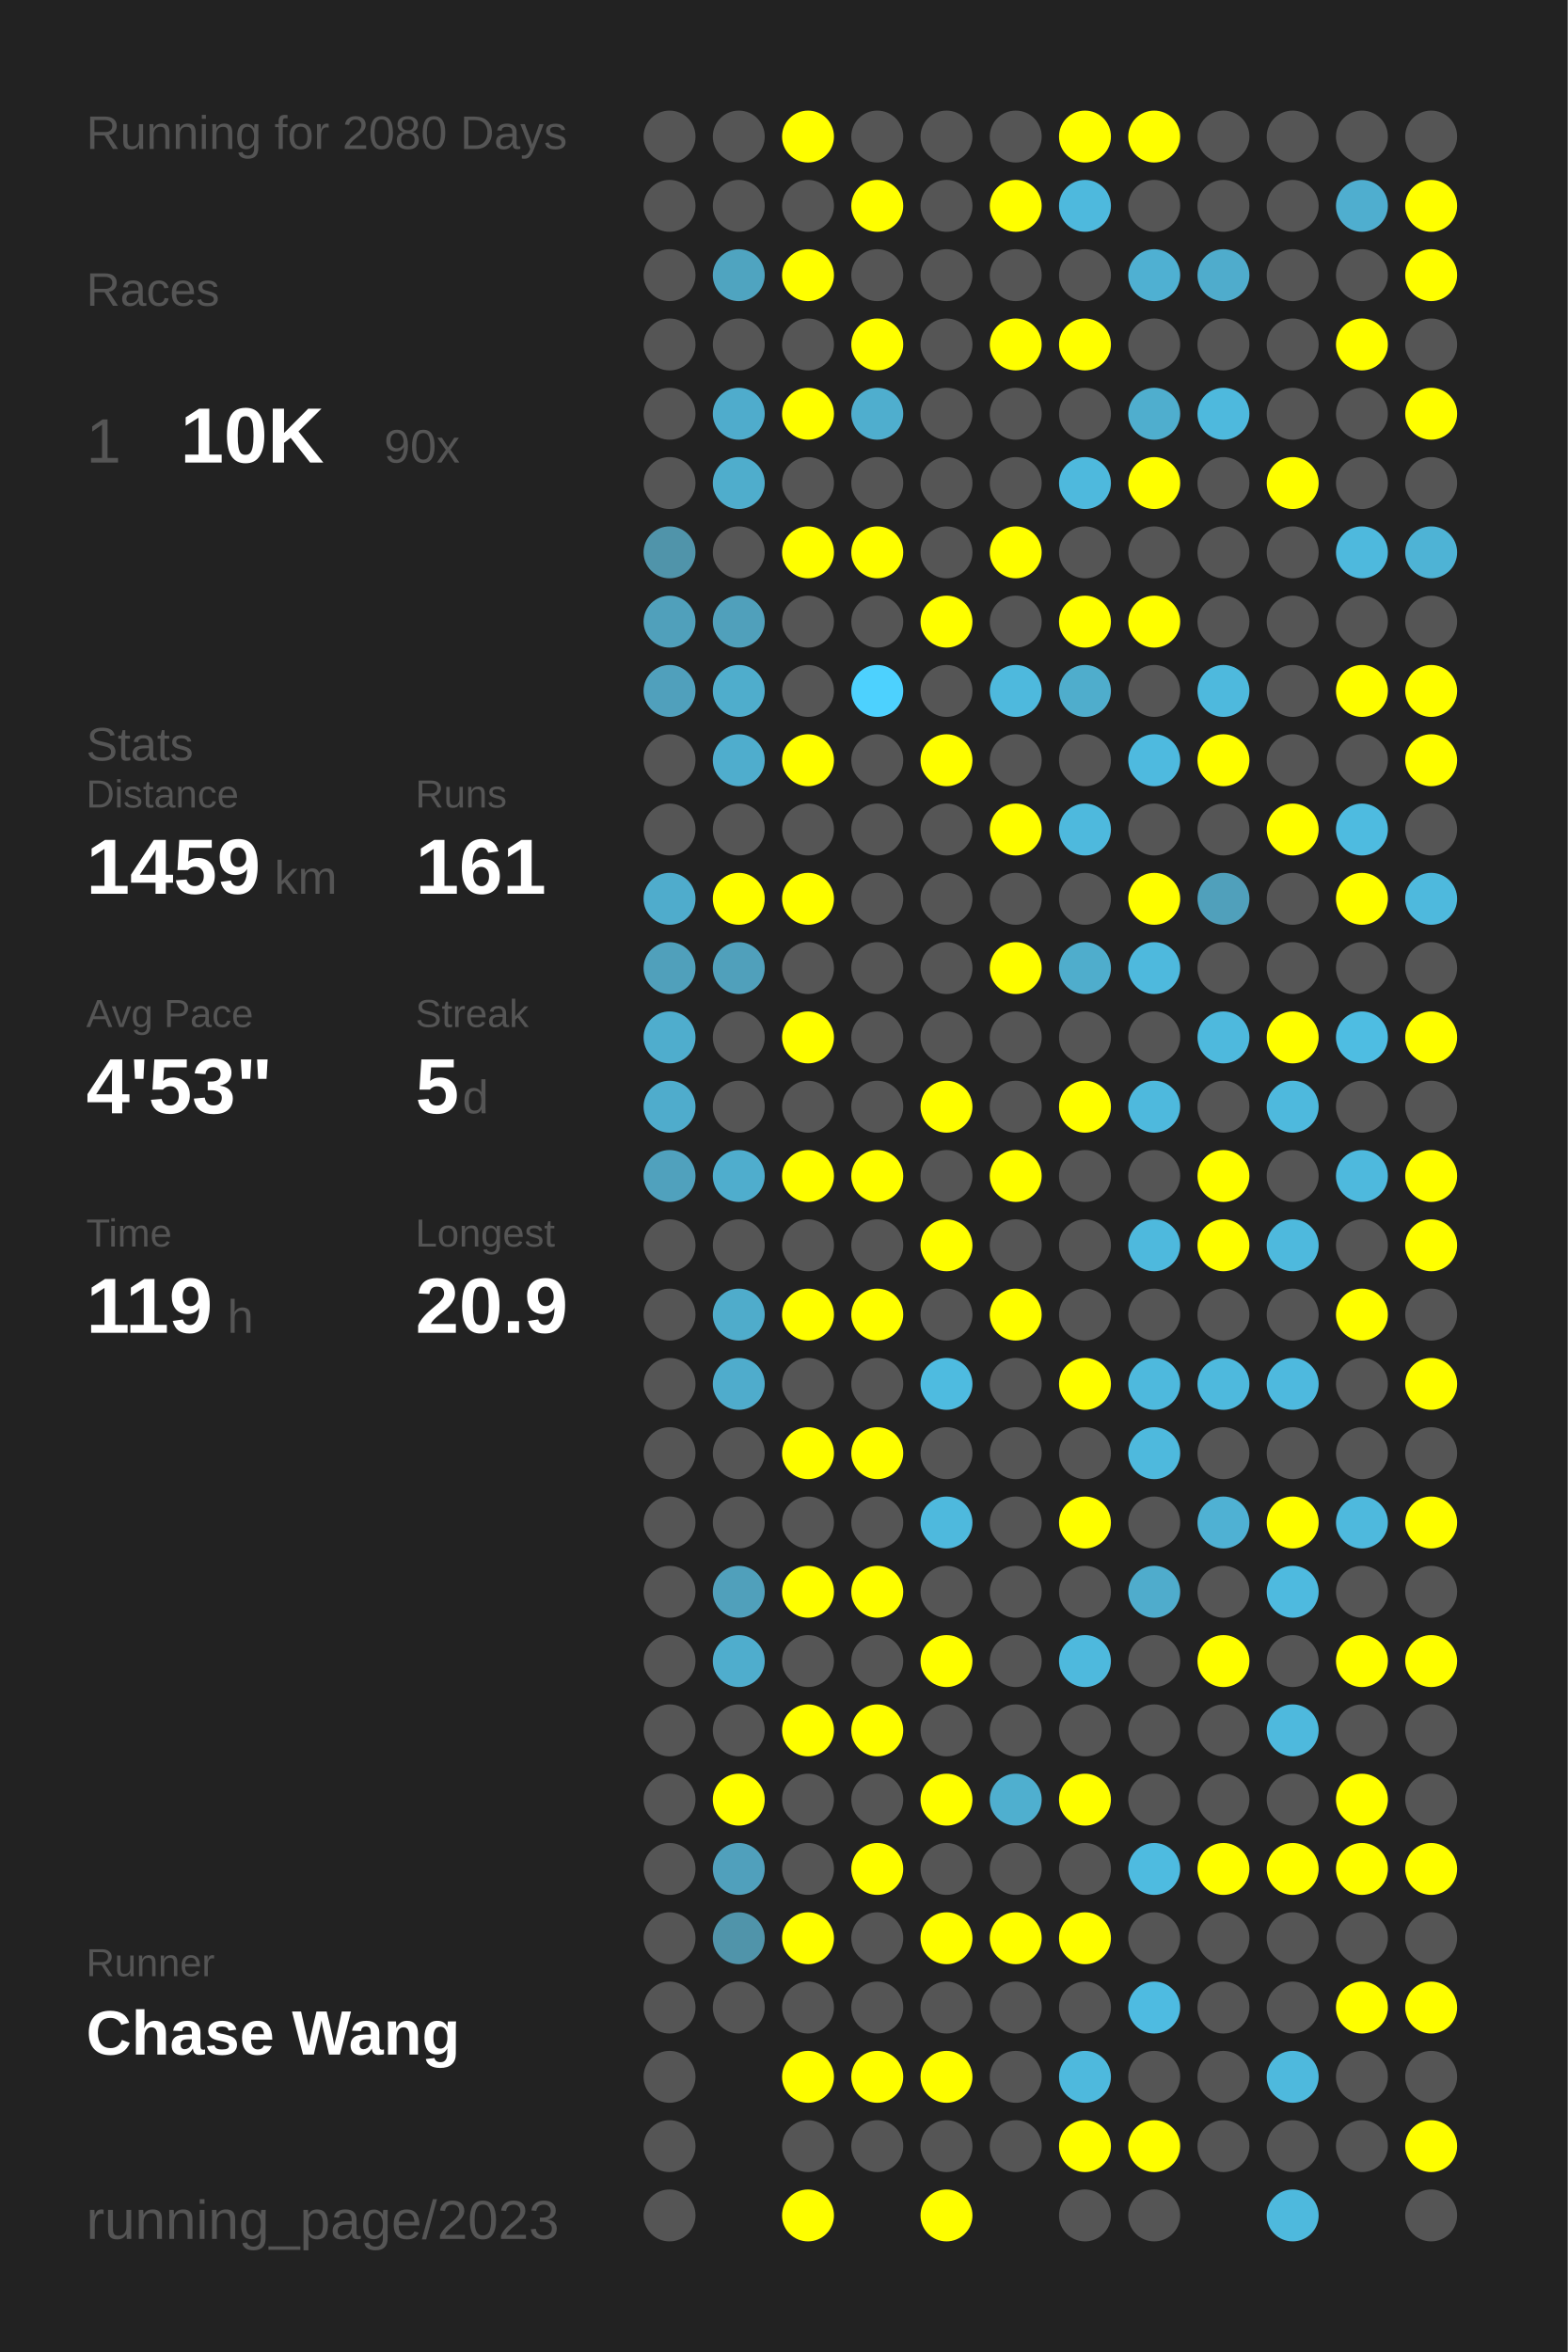
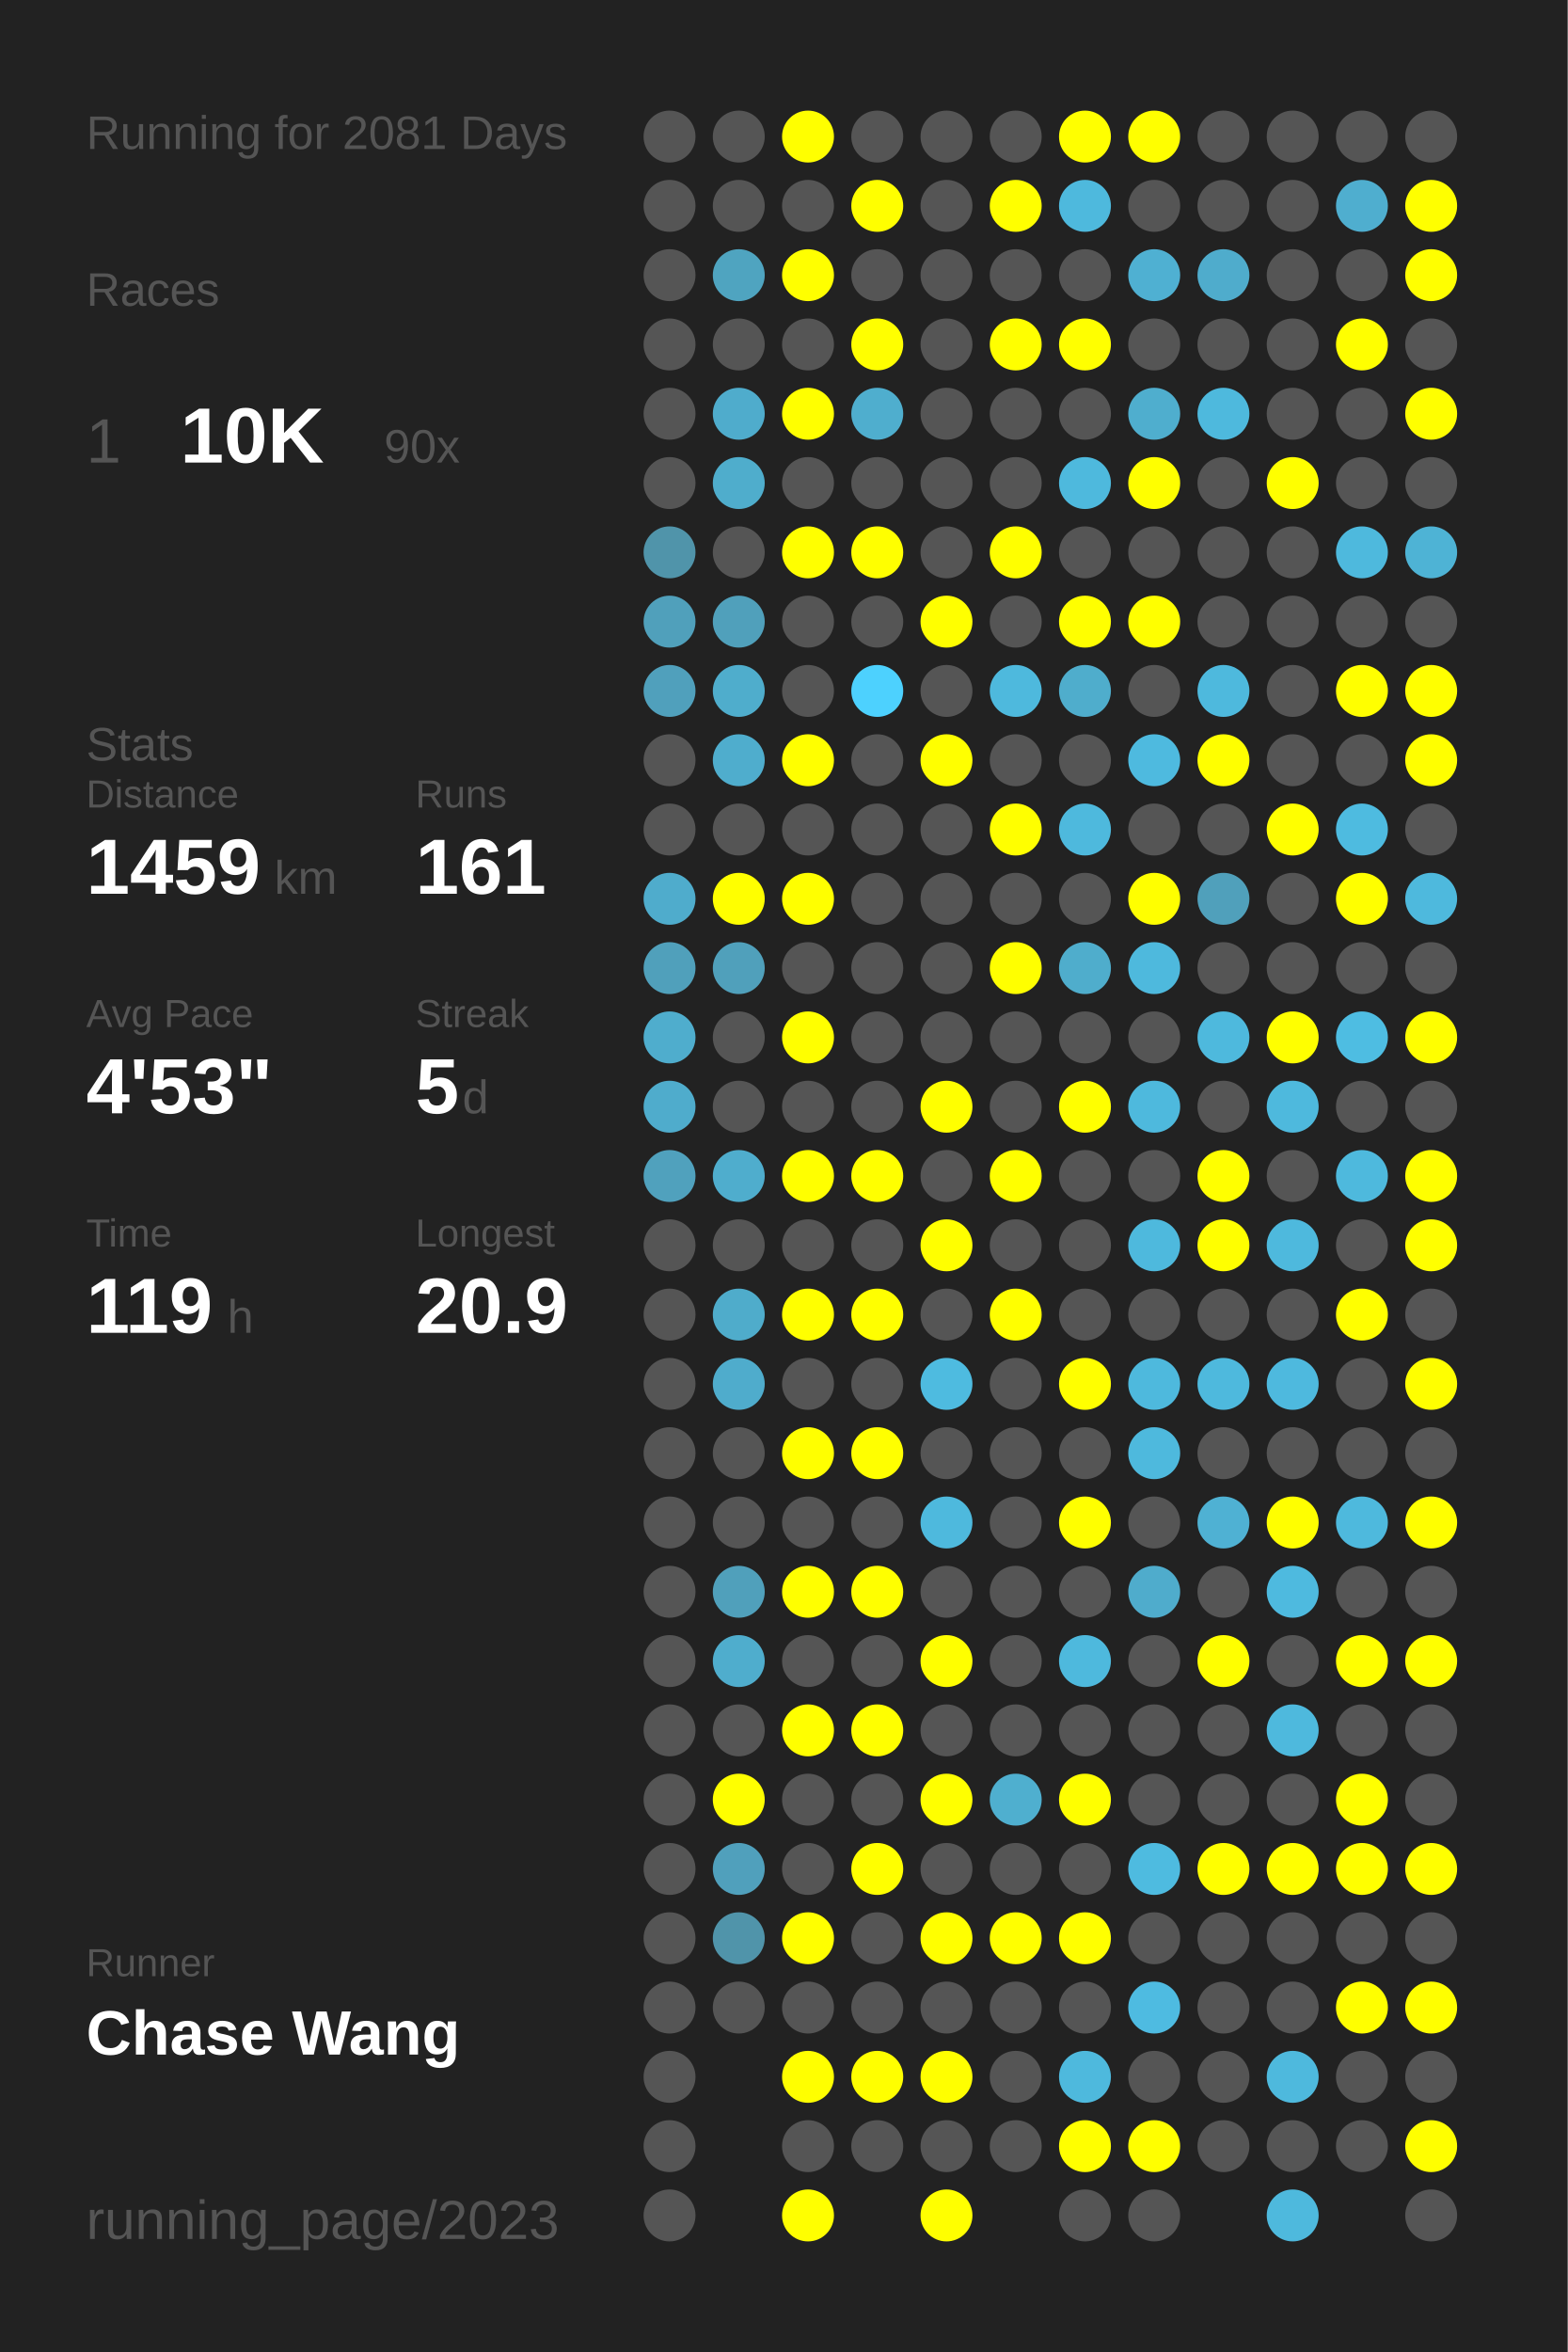
<svg xmlns="http://www.w3.org/2000/svg" baseProfile="full" height="300mm" version="1.1" viewBox="0,0,200,300" width="200mm">
  <defs />
  <rect fill="#222222" height="300" width="200" x="0" y="0" />
-   <text fill="#555555" style="font-size:6px; font-family:Arial;" x="11" y="19">Running for 2080 Days</text>
+   <text fill="#555555" style="font-size:6px; font-family:Arial;" x="11" y="19">Running for 2081 Days</text>
  <text fill="#555555" style="font-size:6px; font-family:Arial;" x="11" y="39">Races</text>
  <text fill="#555555" style="font-size:8px; font-family:Arial;" x="11" y="59">1</text>
  <text fill="#FFFFFF" style="font-size:10px; font-family:Arial; font-weight:bold;" x="23" y="59">10K</text>
  <text fill="#555555" style="font-size:6px; font-family:Arial;" x="49" y="59">90x</text>
  <text fill="#555555" style="font-size:6px; font-family:Arial;" x="11" y="97">Stats</text>
  <text fill="#555555" style="font-size:5px; font-family:Arial;" x="11" y="103">Distance</text>
  <text fill="#FFFFFF" style="font-size:10px; font-family:Arial; font-weight:bold;" x="11" y="114">1459</text>
  <text fill="#555555" style="font-size:6px; font-family:Arial;" x="35" y="114">km</text>
  <text fill="#555555" style="font-size:5px; font-family:Arial;" x="53" y="103">Runs</text>
  <text fill="#FFFFFF" style="font-size:10px; font-family:Arial; font-weight:bold;" x="53" y="114">161</text>
  <text fill="#555555" style="font-size:5px; font-family:Arial;" x="11" y="131">Avg Pace</text>
  <text fill="#FFFFFF" style="font-size:10px; font-family:Arial; font-weight:bold;" x="11" y="142">4'53"</text>
  <text fill="#555555" style="font-size:5px; font-family:Arial;" x="53" y="131">Streak</text>
  <text fill="#FFFFFF" style="font-size:10px; font-family:Arial; font-weight:bold;" x="53" y="142">5</text>
  <text fill="#555555" style="font-size:6px; font-family:Arial;" x="59" y="142">d</text>
  <text fill="#555555" style="font-size:5px; font-family:Arial;" x="11" y="159">Time</text>
  <text fill="#FFFFFF" style="font-size:10px; font-family:Arial; font-weight:bold;" x="11" y="170">119</text>
  <text fill="#555555" style="font-size:6px; font-family:Arial;" x="29" y="170">h</text>
  <text fill="#555555" style="font-size:5px; font-family:Arial;" x="53" y="159">Longest</text>
  <text fill="#FFFFFF" style="font-size:10px; font-family:Arial; font-weight:bold;" x="53" y="170">20.9</text>
  <text fill="#555555" style="font-size:5px; font-family:Arial;" x="11" y="252.065">Runner</text>
  <text fill="#FFFFFF" style="font-size:8px; font-family:Arial; font-weight:bold;" x="11" y="262.065">Chase Wang</text>
  <text fill="#555555" style="font-size:7px; font-family:Arial;" x="11" y="285.581">running_page/2023</text>
  <circle cx="85.417" cy="17.419" fill="#555555" r="3.312" />
  <circle cx="85.417" cy="26.258" fill="#555555" r="3.312" />
  <circle cx="85.417" cy="35.097" fill="#555555" r="3.312" />
  <circle cx="85.417" cy="43.935" fill="#555555" r="3.312" />
  <circle cx="85.417" cy="52.774" fill="#555555" r="3.312" />
  <circle cx="85.417" cy="61.613" fill="#555555" r="3.312" />
  <circle cx="85.417" cy="70.452" fill="#5094aa" r="3.312" />
  <circle cx="85.417" cy="79.29" fill="#50a0bb" r="3.312" />
  <circle cx="85.417" cy="88.129" fill="#50a0bc" r="3.312" />
  <circle cx="85.417" cy="96.968" fill="#555555" r="3.312" />
  <circle cx="85.417" cy="105.806" fill="#555555" r="3.312" />
  <circle cx="85.417" cy="114.645" fill="#4faccc" r="3.312" />
  <circle cx="85.417" cy="123.484" fill="#50a0bb" r="3.312" />
  <circle cx="85.417" cy="132.323" fill="#4fadcd" r="3.312" />
  <circle cx="85.417" cy="141.161" fill="#4faccc" r="3.312" />
  <circle cx="85.417" cy="150" fill="#50a1bd" r="3.312" />
  <circle cx="85.417" cy="158.839" fill="#555555" r="3.312" />
  <circle cx="85.417" cy="167.677" fill="#555555" r="3.312" />
  <circle cx="85.417" cy="176.516" fill="#555555" r="3.312" />
  <circle cx="85.417" cy="185.355" fill="#555555" r="3.312" />
  <circle cx="85.417" cy="194.194" fill="#555555" r="3.312" />
  <circle cx="85.417" cy="203.032" fill="#555555" r="3.312" />
  <circle cx="85.417" cy="211.871" fill="#555555" r="3.312" />
  <circle cx="85.417" cy="220.71" fill="#555555" r="3.312" />
  <circle cx="85.417" cy="229.548" fill="#555555" r="3.312" />
  <circle cx="85.417" cy="238.387" fill="#555555" r="3.312" />
  <circle cx="85.417" cy="247.226" fill="#555555" r="3.312" />
  <circle cx="85.417" cy="256.065" fill="#555555" r="3.312" />
  <circle cx="85.417" cy="264.903" fill="#555555" r="3.312" />
  <circle cx="85.417" cy="273.742" fill="#555555" r="3.312" />
  <circle cx="85.417" cy="282.581" fill="#555555" r="3.312" />
  <circle cx="94.25" cy="17.419" fill="#555555" r="3.312" />
  <circle cx="94.25" cy="26.258" fill="#555555" r="3.312" />
  <circle cx="94.25" cy="35.097" fill="#4fa4c0" r="3.312" />
  <circle cx="94.25" cy="43.935" fill="#555555" r="3.312" />
  <circle cx="94.25" cy="52.774" fill="#4faccc" r="3.312" />
  <circle cx="94.25" cy="61.613" fill="#4fadcc" r="3.312" />
  <circle cx="94.25" cy="70.452" fill="#555555" r="3.312" />
  <circle cx="94.25" cy="79.29" fill="#50a0bb" r="3.312" />
  <circle cx="94.25" cy="88.129" fill="#4fadcc" r="3.312" />
  <circle cx="94.25" cy="96.968" fill="#4fadcd" r="3.312" />
  <circle cx="94.25" cy="105.806" fill="#555555" r="3.312" />
  <circle cx="94.25" cy="114.645" fill="#FFFF00" r="3.312" />
  <circle cx="94.25" cy="123.484" fill="#50a0bb" r="3.312" />
  <circle cx="94.25" cy="132.323" fill="#555555" r="3.312" />
  <circle cx="94.25" cy="141.161" fill="#555555" r="3.312" />
  <circle cx="94.25" cy="150" fill="#4fadcd" r="3.312" />
  <circle cx="94.25" cy="158.839" fill="#555555" r="3.312" />
  <circle cx="94.25" cy="167.677" fill="#4faccb" r="3.312" />
  <circle cx="94.25" cy="176.516" fill="#4faccc" r="3.312" />
  <circle cx="94.25" cy="185.355" fill="#555555" r="3.312" />
  <circle cx="94.25" cy="194.194" fill="#555555" r="3.312" />
  <circle cx="94.25" cy="203.032" fill="#50a0bb" r="3.312" />
  <circle cx="94.25" cy="211.871" fill="#4fadcd" r="3.312" />
  <circle cx="94.25" cy="220.71" fill="#555555" r="3.312" />
  <circle cx="94.25" cy="229.548" fill="#FFFF00" r="3.312" />
  <circle cx="94.25" cy="238.387" fill="#50a0bc" r="3.312" />
  <circle cx="94.25" cy="247.226" fill="#5094aa" r="3.312" />
  <circle cx="94.25" cy="256.065" fill="#555555" r="3.312" />
  <circle cx="103.083" cy="17.419" fill="#FFFF00" r="3.312" />
  <circle cx="103.083" cy="26.258" fill="#555555" r="3.312" />
  <circle cx="103.083" cy="35.097" fill="#FFFF00" r="3.312" />
  <circle cx="103.083" cy="43.935" fill="#555555" r="3.312" />
  <circle cx="103.083" cy="52.774" fill="#FFFF00" r="3.312" />
  <circle cx="103.083" cy="61.613" fill="#555555" r="3.312" />
  <circle cx="103.083" cy="70.452" fill="#FFFF00" r="3.312" />
  <circle cx="103.083" cy="79.29" fill="#555555" r="3.312" />
  <circle cx="103.083" cy="88.129" fill="#555555" r="3.312" />
  <circle cx="103.083" cy="96.968" fill="#FFFF00" r="3.312" />
  <circle cx="103.083" cy="105.806" fill="#555555" r="3.312" />
  <circle cx="103.083" cy="114.645" fill="#FFFF00" r="3.312" />
  <circle cx="103.083" cy="123.484" fill="#555555" r="3.312" />
  <circle cx="103.083" cy="132.323" fill="#FFFF00" r="3.312" />
  <circle cx="103.083" cy="141.161" fill="#555555" r="3.312" />
  <circle cx="103.083" cy="150" fill="#FFFF00" r="3.312" />
  <circle cx="103.083" cy="158.839" fill="#555555" r="3.312" />
  <circle cx="103.083" cy="167.677" fill="#FFFF00" r="3.312" />
  <circle cx="103.083" cy="176.516" fill="#555555" r="3.312" />
  <circle cx="103.083" cy="185.355" fill="#FFFF00" r="3.312" />
  <circle cx="103.083" cy="194.194" fill="#555555" r="3.312" />
  <circle cx="103.083" cy="203.032" fill="#FFFF00" r="3.312" />
  <circle cx="103.083" cy="211.871" fill="#555555" r="3.312" />
  <circle cx="103.083" cy="220.71" fill="#FFFF00" r="3.312" />
  <circle cx="103.083" cy="229.548" fill="#555555" r="3.312" />
  <circle cx="103.083" cy="238.387" fill="#555555" r="3.312" />
  <circle cx="103.083" cy="247.226" fill="#FFFF00" r="3.312" />
  <circle cx="103.083" cy="256.065" fill="#555555" r="3.312" />
  <circle cx="103.083" cy="264.903" fill="#FFFF00" r="3.312" />
  <circle cx="103.083" cy="273.742" fill="#555555" r="3.312" />
  <circle cx="103.083" cy="282.581" fill="#FFFF00" r="3.312" />
  <circle cx="111.917" cy="17.419" fill="#555555" r="3.312" />
  <circle cx="111.917" cy="26.258" fill="#FFFF00" r="3.312" />
  <circle cx="111.917" cy="35.097" fill="#555555" r="3.312" />
  <circle cx="111.917" cy="43.935" fill="#FFFF00" r="3.312" />
  <circle cx="111.917" cy="52.774" fill="#4faece" r="3.312" />
  <circle cx="111.917" cy="61.613" fill="#555555" r="3.312" />
  <circle cx="111.917" cy="70.452" fill="#FFFF00" r="3.312" />
  <circle cx="111.917" cy="79.29" fill="#555555" r="3.312" />
  <circle cx="111.917" cy="88.129" fill="#4dd1fe" r="3.312" />
  <circle cx="111.917" cy="96.968" fill="#555555" r="3.312" />
  <circle cx="111.917" cy="105.806" fill="#555555" r="3.312" />
  <circle cx="111.917" cy="114.645" fill="#555555" r="3.312" />
  <circle cx="111.917" cy="123.484" fill="#555555" r="3.312" />
  <circle cx="111.917" cy="132.323" fill="#555555" r="3.312" />
  <circle cx="111.917" cy="141.161" fill="#555555" r="3.312" />
  <circle cx="111.917" cy="150" fill="#FFFF00" r="3.312" />
  <circle cx="111.917" cy="158.839" fill="#555555" r="3.312" />
  <circle cx="111.917" cy="167.677" fill="#FFFF00" r="3.312" />
  <circle cx="111.917" cy="176.516" fill="#555555" r="3.312" />
  <circle cx="111.917" cy="185.355" fill="#FFFF00" r="3.312" />
  <circle cx="111.917" cy="194.194" fill="#555555" r="3.312" />
  <circle cx="111.917" cy="203.032" fill="#FFFF00" r="3.312" />
  <circle cx="111.917" cy="211.871" fill="#555555" r="3.312" />
  <circle cx="111.917" cy="220.71" fill="#FFFF00" r="3.312" />
  <circle cx="111.917" cy="229.548" fill="#555555" r="3.312" />
  <circle cx="111.917" cy="238.387" fill="#FFFF00" r="3.312" />
  <circle cx="111.917" cy="247.226" fill="#555555" r="3.312" />
  <circle cx="111.917" cy="256.065" fill="#555555" r="3.312" />
  <circle cx="111.917" cy="264.903" fill="#FFFF00" r="3.312" />
  <circle cx="111.917" cy="273.742" fill="#555555" r="3.312" />
  <circle cx="120.75" cy="17.419" fill="#555555" r="3.312" />
  <circle cx="120.75" cy="26.258" fill="#555555" r="3.312" />
  <circle cx="120.75" cy="35.097" fill="#555555" r="3.312" />
  <circle cx="120.75" cy="43.935" fill="#555555" r="3.312" />
  <circle cx="120.75" cy="52.774" fill="#555555" r="3.312" />
  <circle cx="120.75" cy="61.613" fill="#555555" r="3.312" />
  <circle cx="120.75" cy="70.452" fill="#555555" r="3.312" />
  <circle cx="120.75" cy="79.29" fill="#FFFF00" r="3.312" />
  <circle cx="120.75" cy="88.129" fill="#555555" r="3.312" />
  <circle cx="120.75" cy="96.968" fill="#FFFF00" r="3.312" />
  <circle cx="120.75" cy="105.806" fill="#555555" r="3.312" />
  <circle cx="120.75" cy="114.645" fill="#555555" r="3.312" />
  <circle cx="120.75" cy="123.484" fill="#555555" r="3.312" />
  <circle cx="120.75" cy="132.323" fill="#555555" r="3.312" />
  <circle cx="120.75" cy="141.161" fill="#FFFF00" r="3.312" />
  <circle cx="120.75" cy="150" fill="#555555" r="3.312" />
  <circle cx="120.75" cy="158.839" fill="#FFFF00" r="3.312" />
  <circle cx="120.75" cy="167.677" fill="#555555" r="3.312" />
  <circle cx="120.75" cy="176.516" fill="#4ebbe0" r="3.312" />
  <circle cx="120.75" cy="185.355" fill="#555555" r="3.312" />
  <circle cx="120.75" cy="194.194" fill="#4eb9dd" r="3.312" />
  <circle cx="120.75" cy="203.032" fill="#555555" r="3.312" />
  <circle cx="120.75" cy="211.871" fill="#FFFF00" r="3.312" />
  <circle cx="120.75" cy="220.71" fill="#555555" r="3.312" />
  <circle cx="120.75" cy="229.548" fill="#FFFF00" r="3.312" />
  <circle cx="120.75" cy="238.387" fill="#555555" r="3.312" />
  <circle cx="120.75" cy="247.226" fill="#FFFF00" r="3.312" />
  <circle cx="120.75" cy="256.065" fill="#555555" r="3.312" />
  <circle cx="120.75" cy="264.903" fill="#FFFF00" r="3.312" />
  <circle cx="120.75" cy="273.742" fill="#555555" r="3.312" />
  <circle cx="120.75" cy="282.581" fill="#FFFF00" r="3.312" />
  <circle cx="129.583" cy="17.419" fill="#555555" r="3.312" />
  <circle cx="129.583" cy="26.258" fill="#FFFF00" r="3.312" />
  <circle cx="129.583" cy="35.097" fill="#555555" r="3.312" />
  <circle cx="129.583" cy="43.935" fill="#FFFF00" r="3.312" />
  <circle cx="129.583" cy="52.774" fill="#555555" r="3.312" />
  <circle cx="129.583" cy="61.613" fill="#555555" r="3.312" />
  <circle cx="129.583" cy="70.452" fill="#FFFF00" r="3.312" />
  <circle cx="129.583" cy="79.29" fill="#555555" r="3.312" />
  <circle cx="129.583" cy="88.129" fill="#4eb9dd" r="3.312" />
  <circle cx="129.583" cy="96.968" fill="#555555" r="3.312" />
  <circle cx="129.583" cy="105.806" fill="#FFFF00" r="3.312" />
  <circle cx="129.583" cy="114.645" fill="#555555" r="3.312" />
  <circle cx="129.583" cy="123.484" fill="#FFFF00" r="3.312" />
  <circle cx="129.583" cy="132.323" fill="#555555" r="3.312" />
  <circle cx="129.583" cy="141.161" fill="#555555" r="3.312" />
  <circle cx="129.583" cy="150" fill="#FFFF00" r="3.312" />
  <circle cx="129.583" cy="158.839" fill="#555555" r="3.312" />
  <circle cx="129.583" cy="167.677" fill="#FFFF00" r="3.312" />
  <circle cx="129.583" cy="176.516" fill="#555555" r="3.312" />
  <circle cx="129.583" cy="185.355" fill="#555555" r="3.312" />
  <circle cx="129.583" cy="194.194" fill="#555555" r="3.312" />
  <circle cx="129.583" cy="203.032" fill="#555555" r="3.312" />
  <circle cx="129.583" cy="211.871" fill="#555555" r="3.312" />
  <circle cx="129.583" cy="220.71" fill="#555555" r="3.312" />
  <circle cx="129.583" cy="229.548" fill="#4fafcf" r="3.312" />
  <circle cx="129.583" cy="238.387" fill="#555555" r="3.312" />
  <circle cx="129.583" cy="247.226" fill="#FFFF00" r="3.312" />
  <circle cx="129.583" cy="256.065" fill="#555555" r="3.312" />
  <circle cx="129.583" cy="264.903" fill="#555555" r="3.312" />
  <circle cx="129.583" cy="273.742" fill="#555555" r="3.312" />
  <circle cx="138.417" cy="17.419" fill="#FFFF00" r="3.312" />
  <circle cx="138.417" cy="26.258" fill="#4eb9dd" r="3.312" />
  <circle cx="138.417" cy="35.097" fill="#555555" r="3.312" />
  <circle cx="138.417" cy="43.935" fill="#FFFF00" r="3.312" />
  <circle cx="138.417" cy="52.774" fill="#555555" r="3.312" />
  <circle cx="138.417" cy="61.613" fill="#4eb9dd" r="3.312" />
  <circle cx="138.417" cy="70.452" fill="#555555" r="3.312" />
  <circle cx="138.417" cy="79.29" fill="#FFFF00" r="3.312" />
  <circle cx="138.417" cy="88.129" fill="#4fadcc" r="3.312" />
  <circle cx="138.417" cy="96.968" fill="#555555" r="3.312" />
  <circle cx="138.417" cy="105.806" fill="#4eb9dd" r="3.312" />
  <circle cx="138.417" cy="114.645" fill="#555555" r="3.312" />
  <circle cx="138.417" cy="123.484" fill="#4fadcc" r="3.312" />
  <circle cx="138.417" cy="132.323" fill="#555555" r="3.312" />
  <circle cx="138.417" cy="141.161" fill="#FFFF00" r="3.312" />
  <circle cx="138.417" cy="150" fill="#555555" r="3.312" />
  <circle cx="138.417" cy="158.839" fill="#555555" r="3.312" />
  <circle cx="138.417" cy="167.677" fill="#555555" r="3.312" />
  <circle cx="138.417" cy="176.516" fill="#FFFF00" r="3.312" />
  <circle cx="138.417" cy="185.355" fill="#555555" r="3.312" />
  <circle cx="138.417" cy="194.194" fill="#FFFF00" r="3.312" />
  <circle cx="138.417" cy="203.032" fill="#555555" r="3.312" />
  <circle cx="138.417" cy="211.871" fill="#4eb9dd" r="3.312" />
  <circle cx="138.417" cy="220.71" fill="#555555" r="3.312" />
  <circle cx="138.417" cy="229.548" fill="#FFFF00" r="3.312" />
  <circle cx="138.417" cy="238.387" fill="#555555" r="3.312" />
  <circle cx="138.417" cy="247.226" fill="#FFFF00" r="3.312" />
  <circle cx="138.417" cy="256.065" fill="#555555" r="3.312" />
  <circle cx="138.417" cy="264.903" fill="#4eb9dd" r="3.312" />
  <circle cx="138.417" cy="273.742" fill="#FFFF00" r="3.312" />
  <circle cx="138.417" cy="282.581" fill="#555555" r="3.312" />
  <circle cx="147.25" cy="17.419" fill="#FFFF00" r="3.312" />
  <circle cx="147.25" cy="26.258" fill="#555555" r="3.312" />
  <circle cx="147.25" cy="35.097" fill="#4fb0d2" r="3.312" />
  <circle cx="147.25" cy="43.935" fill="#555555" r="3.312" />
  <circle cx="147.25" cy="52.774" fill="#4faece" r="3.312" />
  <circle cx="147.25" cy="61.613" fill="#FFFF00" r="3.312" />
  <circle cx="147.25" cy="70.452" fill="#555555" r="3.312" />
  <circle cx="147.25" cy="79.29" fill="#FFFF00" r="3.312" />
  <circle cx="147.25" cy="88.129" fill="#555555" r="3.312" />
  <circle cx="147.25" cy="96.968" fill="#4ebadf" r="3.312" />
  <circle cx="147.25" cy="105.806" fill="#555555" r="3.312" />
  <circle cx="147.25" cy="114.645" fill="#FFFF00" r="3.312" />
  <circle cx="147.25" cy="123.484" fill="#4eb9dd" r="3.312" />
  <circle cx="147.25" cy="132.323" fill="#555555" r="3.312" />
  <circle cx="147.25" cy="141.161" fill="#4eb9dd" r="3.312" />
  <circle cx="147.25" cy="150" fill="#555555" r="3.312" />
  <circle cx="147.25" cy="158.839" fill="#4eb9dd" r="3.312" />
  <circle cx="147.25" cy="167.677" fill="#555555" r="3.312" />
  <circle cx="147.25" cy="176.516" fill="#4eb9dd" r="3.312" />
  <circle cx="147.25" cy="185.355" fill="#4eb9dd" r="3.312" />
  <circle cx="147.25" cy="194.194" fill="#555555" r="3.312" />
  <circle cx="147.25" cy="203.032" fill="#4faccc" r="3.312" />
  <circle cx="147.25" cy="211.871" fill="#555555" r="3.312" />
  <circle cx="147.25" cy="220.71" fill="#555555" r="3.312" />
  <circle cx="147.25" cy="229.548" fill="#555555" r="3.312" />
  <circle cx="147.25" cy="238.387" fill="#4ebbe0" r="3.312" />
  <circle cx="147.25" cy="247.226" fill="#555555" r="3.312" />
  <circle cx="147.25" cy="256.065" fill="#4ebbe1" r="3.312" />
  <circle cx="147.25" cy="264.903" fill="#555555" r="3.312" />
  <circle cx="147.25" cy="273.742" fill="#FFFF00" r="3.312" />
  <circle cx="147.25" cy="282.581" fill="#555555" r="3.312" />
  <circle cx="156.083" cy="17.419" fill="#555555" r="3.312" />
  <circle cx="156.083" cy="26.258" fill="#555555" r="3.312" />
  <circle cx="156.083" cy="35.097" fill="#4faccc" r="3.312" />
  <circle cx="156.083" cy="43.935" fill="#555555" r="3.312" />
  <circle cx="156.083" cy="52.774" fill="#4eb9dd" r="3.312" />
  <circle cx="156.083" cy="61.613" fill="#555555" r="3.312" />
  <circle cx="156.083" cy="70.452" fill="#555555" r="3.312" />
  <circle cx="156.083" cy="79.29" fill="#555555" r="3.312" />
  <circle cx="156.083" cy="88.129" fill="#4eb9dd" r="3.312" />
  <circle cx="156.083" cy="96.968" fill="#FFFF00" r="3.312" />
  <circle cx="156.083" cy="105.806" fill="#555555" r="3.312" />
  <circle cx="156.083" cy="114.645" fill="#50a0bb" r="3.312" />
  <circle cx="156.083" cy="123.484" fill="#555555" r="3.312" />
  <circle cx="156.083" cy="132.323" fill="#4eb9dd" r="3.312" />
  <circle cx="156.083" cy="141.161" fill="#555555" r="3.312" />
  <circle cx="156.083" cy="150" fill="#FFFF00" r="3.312" />
  <circle cx="156.083" cy="158.839" fill="#FFFF00" r="3.312" />
  <circle cx="156.083" cy="167.677" fill="#555555" r="3.312" />
  <circle cx="156.083" cy="176.516" fill="#4eb9dd" r="3.312" />
  <circle cx="156.083" cy="185.355" fill="#555555" r="3.312" />
  <circle cx="156.083" cy="194.194" fill="#4fb1d3" r="3.312" />
  <circle cx="156.083" cy="203.032" fill="#555555" r="3.312" />
  <circle cx="156.083" cy="211.871" fill="#FFFF00" r="3.312" />
  <circle cx="156.083" cy="220.71" fill="#555555" r="3.312" />
  <circle cx="156.083" cy="229.548" fill="#555555" r="3.312" />
  <circle cx="156.083" cy="238.387" fill="#FFFF00" r="3.312" />
  <circle cx="156.083" cy="247.226" fill="#555555" r="3.312" />
  <circle cx="156.083" cy="256.065" fill="#555555" r="3.312" />
  <circle cx="156.083" cy="264.903" fill="#555555" r="3.312" />
  <circle cx="156.083" cy="273.742" fill="#555555" r="3.312" />
  <circle cx="164.917" cy="17.419" fill="#555555" r="3.312" />
  <circle cx="164.917" cy="26.258" fill="#555555" r="3.312" />
  <circle cx="164.917" cy="35.097" fill="#555555" r="3.312" />
  <circle cx="164.917" cy="43.935" fill="#555555" r="3.312" />
  <circle cx="164.917" cy="52.774" fill="#555555" r="3.312" />
  <circle cx="164.917" cy="61.613" fill="#FFFF00" r="3.312" />
  <circle cx="164.917" cy="70.452" fill="#555555" r="3.312" />
  <circle cx="164.917" cy="79.29" fill="#555555" r="3.312" />
  <circle cx="164.917" cy="88.129" fill="#555555" r="3.312" />
  <circle cx="164.917" cy="96.968" fill="#555555" r="3.312" />
  <circle cx="164.917" cy="105.806" fill="#FFFF00" r="3.312" />
  <circle cx="164.917" cy="114.645" fill="#555555" r="3.312" />
  <circle cx="164.917" cy="123.484" fill="#555555" r="3.312" />
  <circle cx="164.917" cy="132.323" fill="#FFFF00" r="3.312" />
  <circle cx="164.917" cy="141.161" fill="#4eb9dd" r="3.312" />
  <circle cx="164.917" cy="150" fill="#555555" r="3.312" />
  <circle cx="164.917" cy="158.839" fill="#4eb9dd" r="3.312" />
  <circle cx="164.917" cy="167.677" fill="#555555" r="3.312" />
  <circle cx="164.917" cy="176.516" fill="#4eb9de" r="3.312" />
  <circle cx="164.917" cy="185.355" fill="#555555" r="3.312" />
  <circle cx="164.917" cy="194.194" fill="#FFFF00" r="3.312" />
  <circle cx="164.917" cy="203.032" fill="#4ebadf" r="3.312" />
  <circle cx="164.917" cy="211.871" fill="#555555" r="3.312" />
  <circle cx="164.917" cy="220.71" fill="#4eb9dd" r="3.312" />
  <circle cx="164.917" cy="229.548" fill="#555555" r="3.312" />
  <circle cx="164.917" cy="238.387" fill="#FFFF00" r="3.312" />
  <circle cx="164.917" cy="247.226" fill="#555555" r="3.312" />
  <circle cx="164.917" cy="256.065" fill="#555555" r="3.312" />
  <circle cx="164.917" cy="264.903" fill="#4eb9dd" r="3.312" />
  <circle cx="164.917" cy="273.742" fill="#555555" r="3.312" />
  <circle cx="164.917" cy="282.581" fill="#4eb9dd" r="3.312" />
  <circle cx="173.75" cy="17.419" fill="#555555" r="3.312" />
  <circle cx="173.75" cy="26.258" fill="#4faecf" r="3.312" />
  <circle cx="173.75" cy="35.097" fill="#555555" r="3.312" />
  <circle cx="173.75" cy="43.935" fill="#FFFF00" r="3.312" />
  <circle cx="173.75" cy="52.774" fill="#555555" r="3.312" />
  <circle cx="173.75" cy="61.613" fill="#555555" r="3.312" />
  <circle cx="173.75" cy="70.452" fill="#4eb9dd" r="3.312" />
  <circle cx="173.75" cy="79.29" fill="#555555" r="3.312" />
  <circle cx="173.75" cy="88.129" fill="#FFFF00" r="3.312" />
  <circle cx="173.75" cy="96.968" fill="#555555" r="3.312" />
  <circle cx="173.75" cy="105.806" fill="#4ebbe0" r="3.312" />
  <circle cx="173.75" cy="114.645" fill="#FFFF00" r="3.312" />
  <circle cx="173.75" cy="123.484" fill="#555555" r="3.312" />
  <circle cx="173.75" cy="132.323" fill="#4ebde2" r="3.312" />
  <circle cx="173.75" cy="141.161" fill="#555555" r="3.312" />
  <circle cx="173.75" cy="150" fill="#4eb9dd" r="3.312" />
  <circle cx="173.75" cy="158.839" fill="#555555" r="3.312" />
  <circle cx="173.75" cy="167.677" fill="#FFFF00" r="3.312" />
  <circle cx="173.75" cy="176.516" fill="#555555" r="3.312" />
  <circle cx="173.75" cy="185.355" fill="#555555" r="3.312" />
  <circle cx="173.75" cy="194.194" fill="#4eb9dd" r="3.312" />
  <circle cx="173.75" cy="203.032" fill="#555555" r="3.312" />
  <circle cx="173.75" cy="211.871" fill="#FFFF00" r="3.312" />
  <circle cx="173.75" cy="220.71" fill="#555555" r="3.312" />
  <circle cx="173.75" cy="229.548" fill="#FFFF00" r="3.312" />
  <circle cx="173.75" cy="238.387" fill="#FFFF00" r="3.312" />
  <circle cx="173.75" cy="247.226" fill="#555555" r="3.312" />
  <circle cx="173.75" cy="256.065" fill="#FFFF00" r="3.312" />
  <circle cx="173.75" cy="264.903" fill="#555555" r="3.312" />
  <circle cx="173.75" cy="273.742" fill="#555555" r="3.312" />
  <circle cx="182.583" cy="17.419" fill="#555555" r="3.312" />
  <circle cx="182.583" cy="26.258" fill="#FFFF00" r="3.312" />
  <circle cx="182.583" cy="35.097" fill="#FFFF00" r="3.312" />
  <circle cx="182.583" cy="43.935" fill="#555555" r="3.312" />
  <circle cx="182.583" cy="52.774" fill="#FFFF00" r="3.312" />
  <circle cx="182.583" cy="61.613" fill="#555555" r="3.312" />
  <circle cx="182.583" cy="70.452" fill="#4eb3d5" r="3.312" />
  <circle cx="182.583" cy="79.29" fill="#555555" r="3.312" />
  <circle cx="182.583" cy="88.129" fill="#FFFF00" r="3.312" />
  <circle cx="182.583" cy="96.968" fill="#FFFF00" r="3.312" />
  <circle cx="182.583" cy="105.806" fill="#555555" r="3.312" />
  <circle cx="182.583" cy="114.645" fill="#4eb9dd" r="3.312" />
  <circle cx="182.583" cy="123.484" fill="#555555" r="3.312" />
  <circle cx="182.583" cy="132.323" fill="#FFFF00" r="3.312" />
  <circle cx="182.583" cy="141.161" fill="#555555" r="3.312" />
  <circle cx="182.583" cy="150" fill="#FFFF00" r="3.312" />
  <circle cx="182.583" cy="158.839" fill="#FFFF00" r="3.312" />
  <circle cx="182.583" cy="167.677" fill="#555555" r="3.312" />
  <circle cx="182.583" cy="176.516" fill="#FFFF00" r="3.312" />
  <circle cx="182.583" cy="185.355" fill="#555555" r="3.312" />
  <circle cx="182.583" cy="194.194" fill="#FFFF00" r="3.312" />
  <circle cx="182.583" cy="203.032" fill="#555555" r="3.312" />
  <circle cx="182.583" cy="211.871" fill="#FFFF00" r="3.312" />
  <circle cx="182.583" cy="220.71" fill="#555555" r="3.312" />
  <circle cx="182.583" cy="229.548" fill="#555555" r="3.312" />
  <circle cx="182.583" cy="238.387" fill="#FFFF00" r="3.312" />
  <circle cx="182.583" cy="247.226" fill="#555555" r="3.312" />
  <circle cx="182.583" cy="256.065" fill="#FFFF00" r="3.312" />
  <circle cx="182.583" cy="264.903" fill="#555555" r="3.312" />
  <circle cx="182.583" cy="273.742" fill="#FFFF00" r="3.312" />
  <circle cx="182.583" cy="282.581" fill="#555555" r="3.312" />
</svg>
